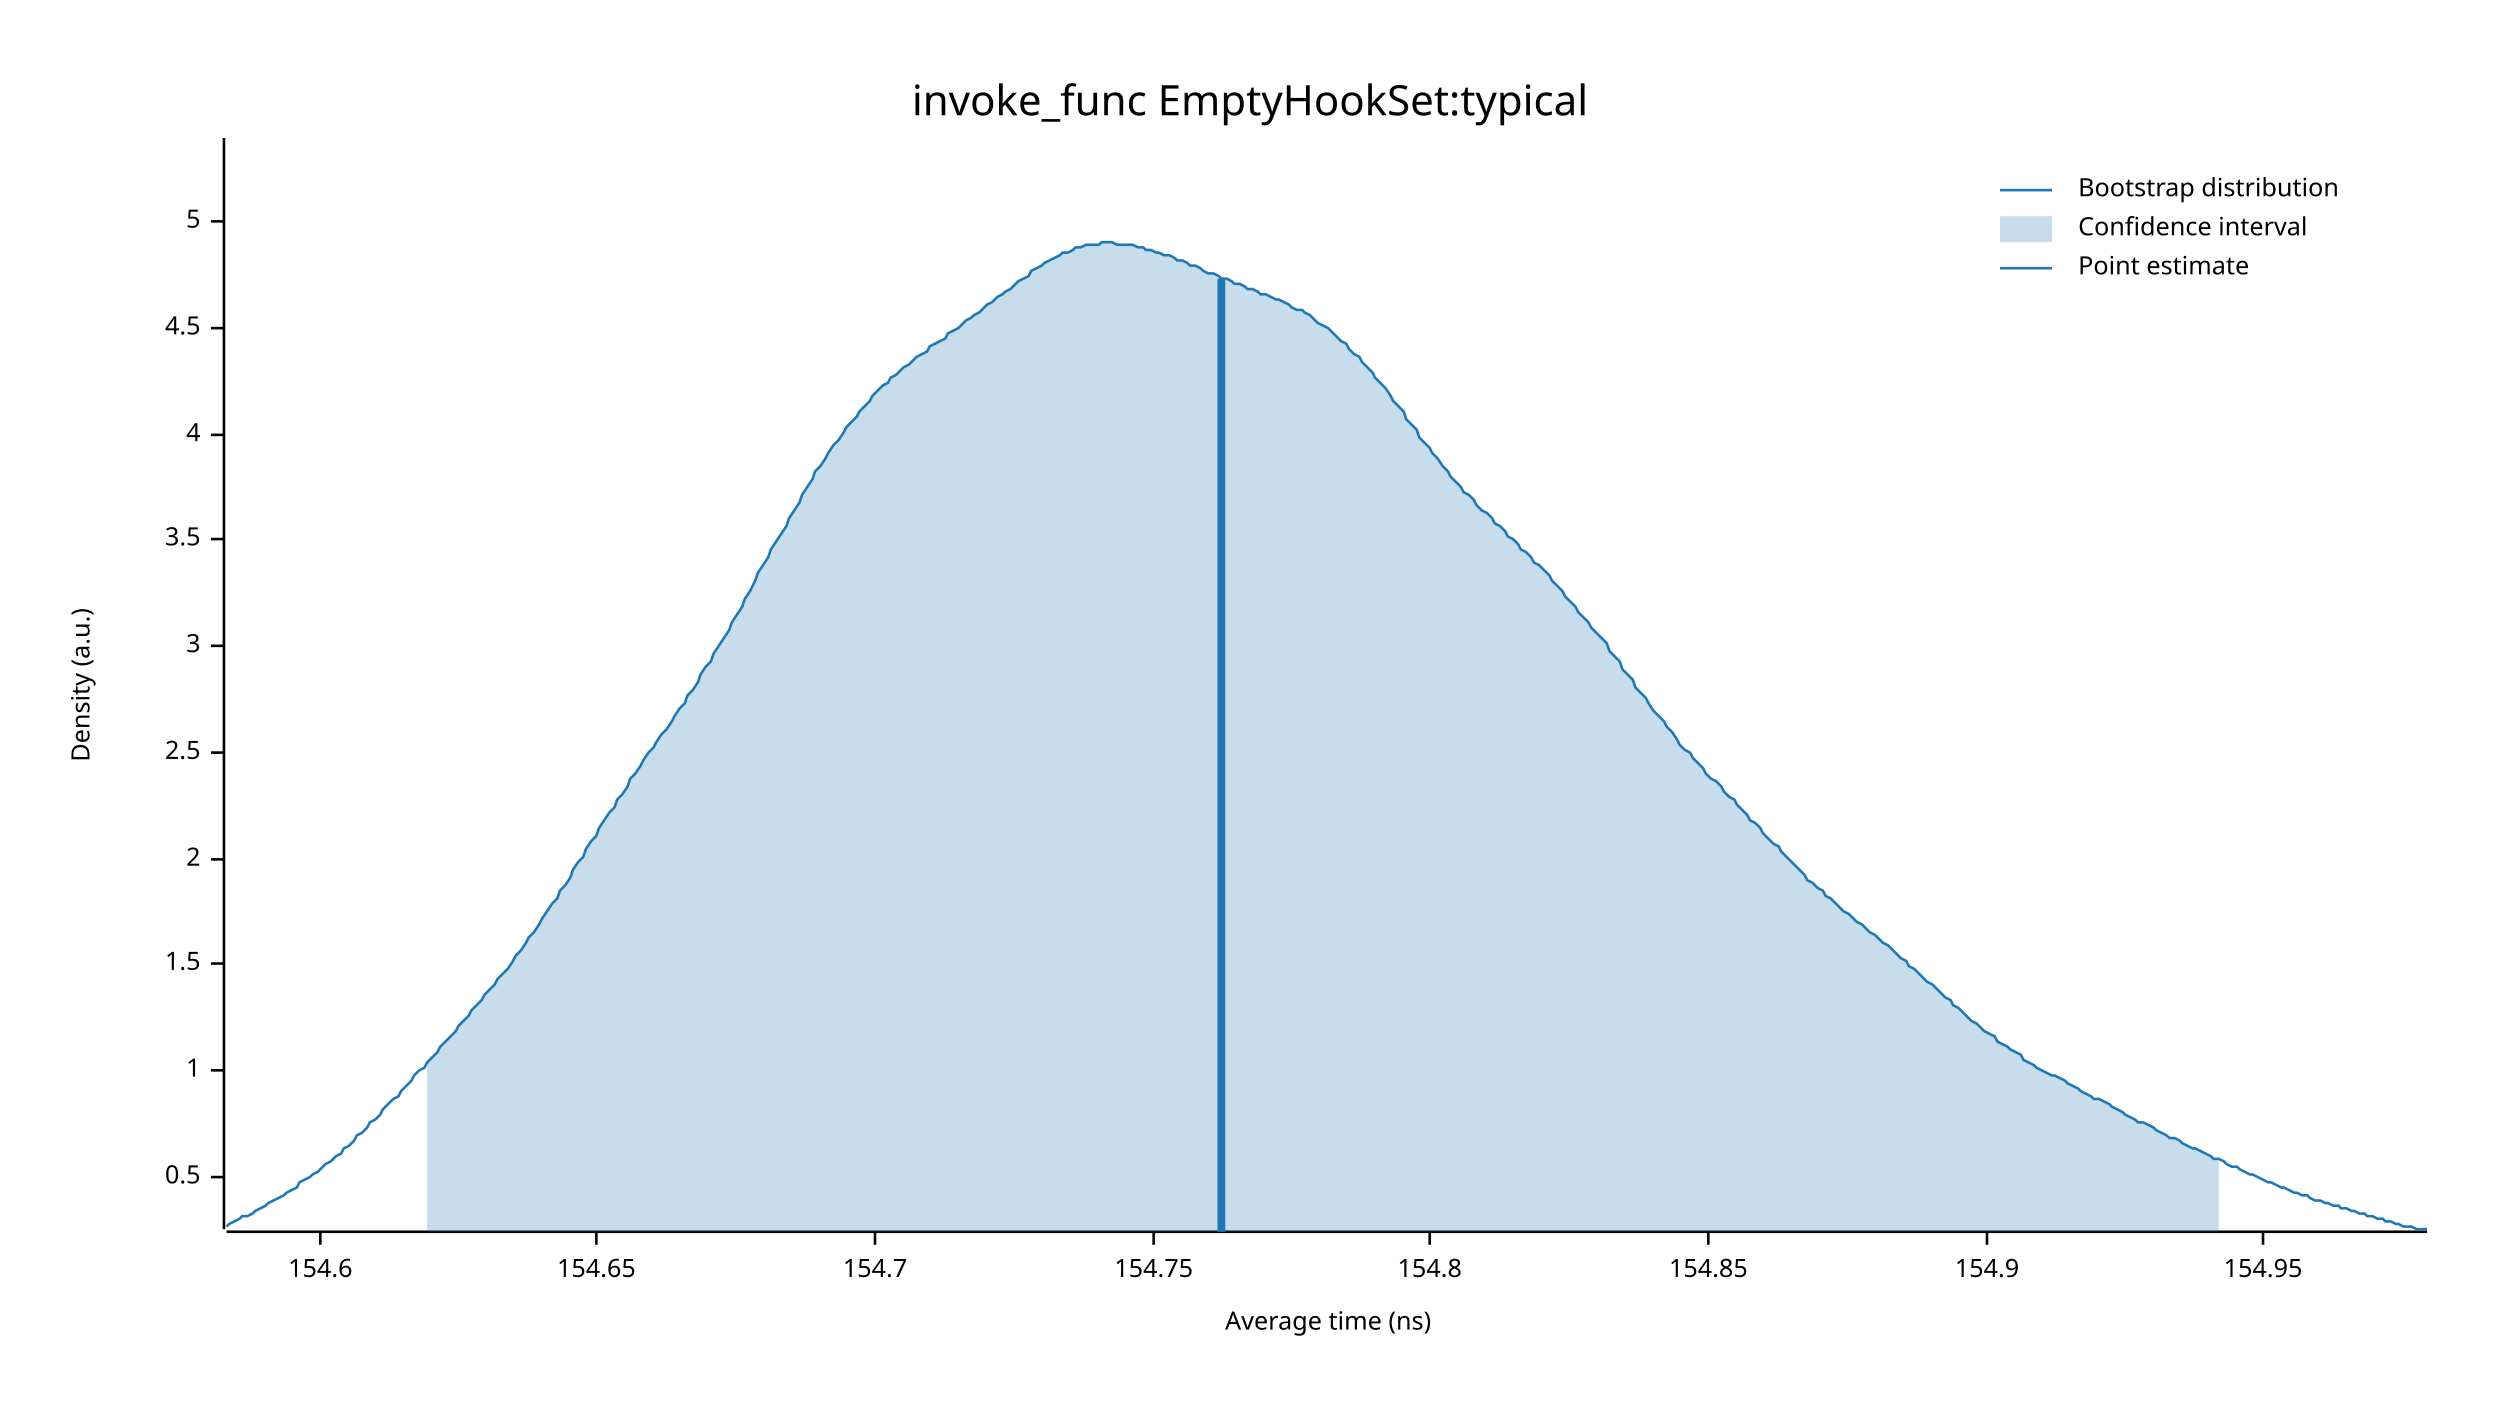
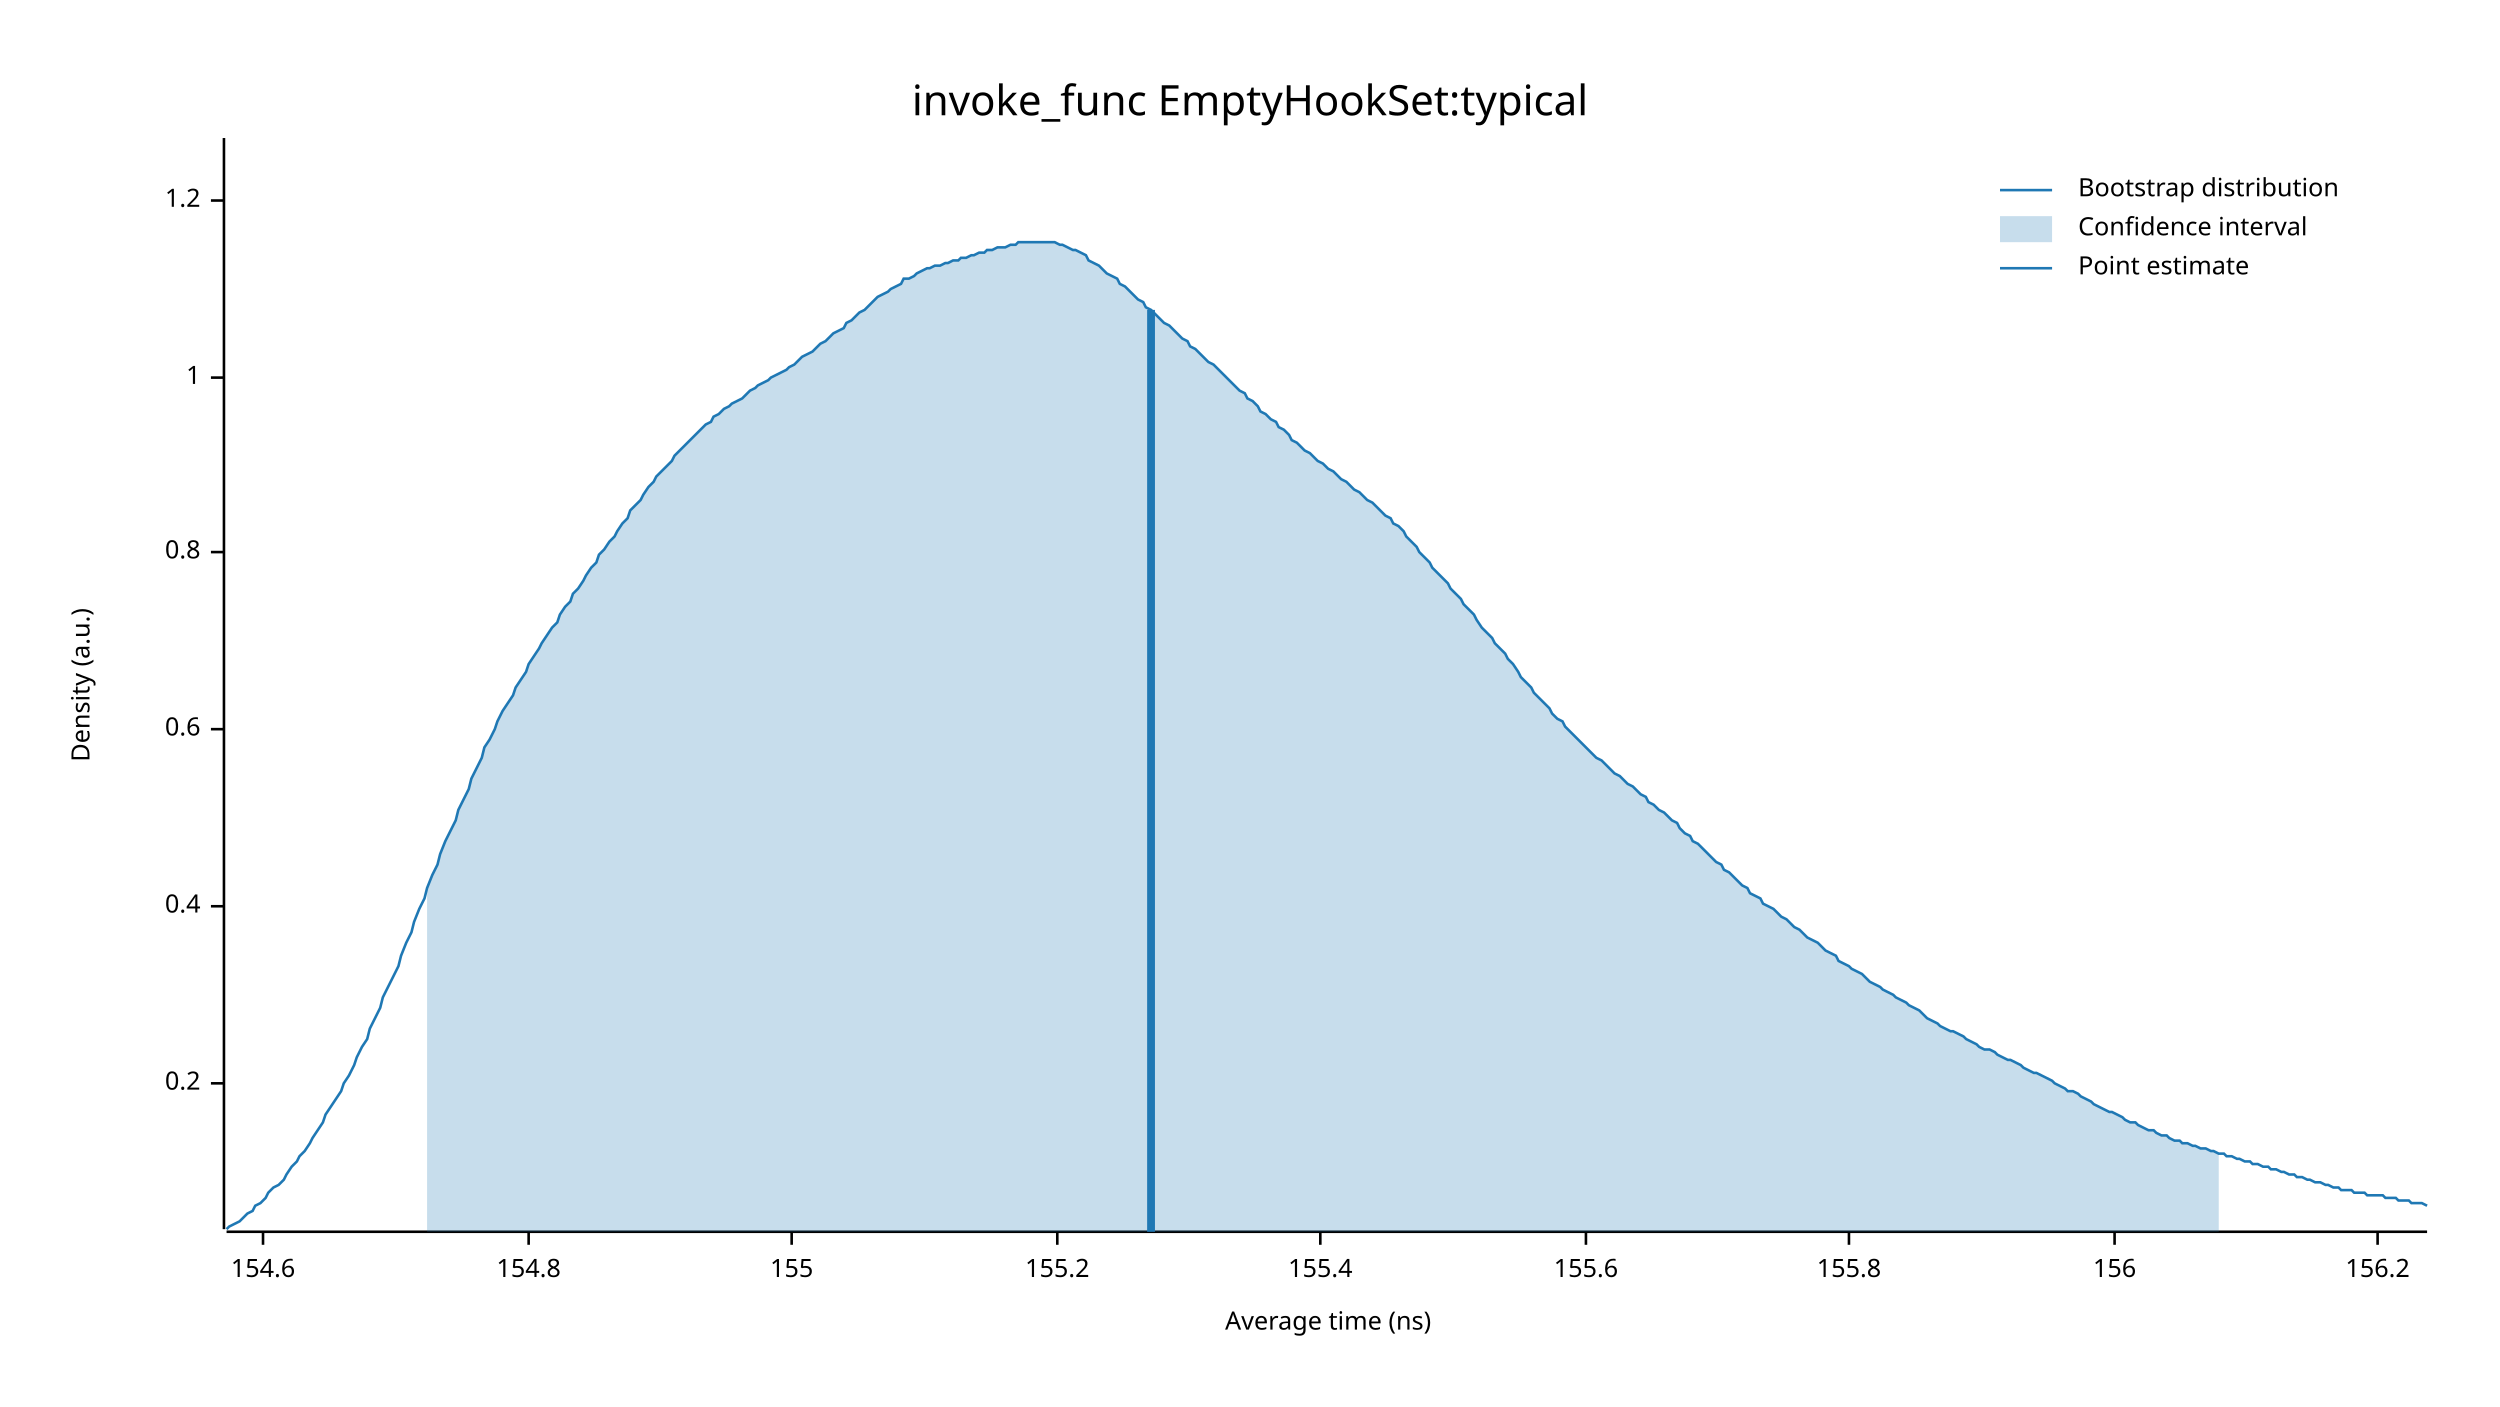
<svg xmlns="http://www.w3.org/2000/svg" width="960" height="540" viewBox="0 0 960 540">
  <text x="480" y="32" dy="0.76em" text-anchor="middle" font-family="sans-serif" font-size="16.129" opacity="1" fill="#000000">
invoke_func EmptyHookSet:typical
</text>
  <text x="27" y="263" dy="0.76em" text-anchor="middle" font-family="sans-serif" font-size="9.677" opacity="1" fill="#000000" transform="rotate(270, 27, 263)">
Density (a.u.)
</text>
  <text x="510" y="513" dy="-0.5ex" text-anchor="middle" font-family="sans-serif" font-size="9.677" opacity="1" fill="#000000">
Average time (ns)
</text>
  <polyline fill="none" opacity="1" stroke="#000000" stroke-width="1" points="86,53 86,472 " />
-   <text x="77" y="452" dy="0.5ex" text-anchor="end" font-family="sans-serif" font-size="9.677" opacity="1" fill="#000000">
- 0.5
+   <text x="77" y="416" dy="0.5ex" text-anchor="end" font-family="sans-serif" font-size="9.677" opacity="1" fill="#000000">
+ 0.2
</text>
-   <polyline fill="none" opacity="1" stroke="#000000" stroke-width="1" points="81,452 86,452 " />
-   <text x="77" y="411" dy="0.5ex" text-anchor="end" font-family="sans-serif" font-size="9.677" opacity="1" fill="#000000">
+   <polyline fill="none" opacity="1" stroke="#000000" stroke-width="1" points="81,416 86,416 " />
+   <text x="77" y="348" dy="0.5ex" text-anchor="end" font-family="sans-serif" font-size="9.677" opacity="1" fill="#000000">
+ 0.4
+ </text>
+   <polyline fill="none" opacity="1" stroke="#000000" stroke-width="1" points="81,348 86,348 " />
+   <text x="77" y="280" dy="0.5ex" text-anchor="end" font-family="sans-serif" font-size="9.677" opacity="1" fill="#000000">
+ 0.6
+ </text>
+   <polyline fill="none" opacity="1" stroke="#000000" stroke-width="1" points="81,280 86,280 " />
+   <text x="77" y="212" dy="0.5ex" text-anchor="end" font-family="sans-serif" font-size="9.677" opacity="1" fill="#000000">
+ 0.8
+ </text>
+   <polyline fill="none" opacity="1" stroke="#000000" stroke-width="1" points="81,212 86,212 " />
+   <text x="77" y="145" dy="0.5ex" text-anchor="end" font-family="sans-serif" font-size="9.677" opacity="1" fill="#000000">
1
</text>
-   <polyline fill="none" opacity="1" stroke="#000000" stroke-width="1" points="81,411 86,411 " />
-   <text x="77" y="370" dy="0.5ex" text-anchor="end" font-family="sans-serif" font-size="9.677" opacity="1" fill="#000000">
- 1.5
+   <polyline fill="none" opacity="1" stroke="#000000" stroke-width="1" points="81,145 86,145 " />
+   <text x="77" y="77" dy="0.5ex" text-anchor="end" font-family="sans-serif" font-size="9.677" opacity="1" fill="#000000">
+ 1.2
</text>
-   <polyline fill="none" opacity="1" stroke="#000000" stroke-width="1" points="81,370 86,370 " />
-   <text x="77" y="330" dy="0.5ex" text-anchor="end" font-family="sans-serif" font-size="9.677" opacity="1" fill="#000000">
- 2
- </text>
-   <polyline fill="none" opacity="1" stroke="#000000" stroke-width="1" points="81,330 86,330 " />
-   <text x="77" y="289" dy="0.5ex" text-anchor="end" font-family="sans-serif" font-size="9.677" opacity="1" fill="#000000">
- 2.5
- </text>
-   <polyline fill="none" opacity="1" stroke="#000000" stroke-width="1" points="81,289 86,289 " />
-   <text x="77" y="248" dy="0.5ex" text-anchor="end" font-family="sans-serif" font-size="9.677" opacity="1" fill="#000000">
- 3
- </text>
-   <polyline fill="none" opacity="1" stroke="#000000" stroke-width="1" points="81,248 86,248 " />
-   <text x="77" y="207" dy="0.5ex" text-anchor="end" font-family="sans-serif" font-size="9.677" opacity="1" fill="#000000">
- 3.5
- </text>
-   <polyline fill="none" opacity="1" stroke="#000000" stroke-width="1" points="81,207 86,207 " />
-   <text x="77" y="167" dy="0.5ex" text-anchor="end" font-family="sans-serif" font-size="9.677" opacity="1" fill="#000000">
- 4
- </text>
-   <polyline fill="none" opacity="1" stroke="#000000" stroke-width="1" points="81,167 86,167 " />
-   <text x="77" y="126" dy="0.5ex" text-anchor="end" font-family="sans-serif" font-size="9.677" opacity="1" fill="#000000">
- 4.5
- </text>
-   <polyline fill="none" opacity="1" stroke="#000000" stroke-width="1" points="81,126 86,126 " />
-   <text x="77" y="85" dy="0.5ex" text-anchor="end" font-family="sans-serif" font-size="9.677" opacity="1" fill="#000000">
- 5
- </text>
-   <polyline fill="none" opacity="1" stroke="#000000" stroke-width="1" points="81,85 86,85 " />
+   <polyline fill="none" opacity="1" stroke="#000000" stroke-width="1" points="81,77 86,77 " />
  <polyline fill="none" opacity="1" stroke="#000000" stroke-width="1" points="87,473 932,473 " />
-   <text x="123" y="483" dy="0.76em" text-anchor="middle" font-family="sans-serif" font-size="9.677" opacity="1" fill="#000000">
+   <text x="101" y="483" dy="0.76em" text-anchor="middle" font-family="sans-serif" font-size="9.677" opacity="1" fill="#000000">
154.6
</text>
-   <polyline fill="none" opacity="1" stroke="#000000" stroke-width="1" points="123,473 123,478 " />
-   <text x="229" y="483" dy="0.76em" text-anchor="middle" font-family="sans-serif" font-size="9.677" opacity="1" fill="#000000">
- 154.65
- </text>
-   <polyline fill="none" opacity="1" stroke="#000000" stroke-width="1" points="229,473 229,478 " />
-   <text x="336" y="483" dy="0.76em" text-anchor="middle" font-family="sans-serif" font-size="9.677" opacity="1" fill="#000000">
- 154.7
- </text>
-   <polyline fill="none" opacity="1" stroke="#000000" stroke-width="1" points="336,473 336,478 " />
-   <text x="443" y="483" dy="0.76em" text-anchor="middle" font-family="sans-serif" font-size="9.677" opacity="1" fill="#000000">
- 154.75
- </text>
-   <polyline fill="none" opacity="1" stroke="#000000" stroke-width="1" points="443,473 443,478 " />
-   <text x="549" y="483" dy="0.76em" text-anchor="middle" font-family="sans-serif" font-size="9.677" opacity="1" fill="#000000">
+   <polyline fill="none" opacity="1" stroke="#000000" stroke-width="1" points="101,473 101,478 " />
+   <text x="203" y="483" dy="0.76em" text-anchor="middle" font-family="sans-serif" font-size="9.677" opacity="1" fill="#000000">
154.8
</text>
-   <polyline fill="none" opacity="1" stroke="#000000" stroke-width="1" points="549,473 549,478 " />
-   <text x="656" y="483" dy="0.76em" text-anchor="middle" font-family="sans-serif" font-size="9.677" opacity="1" fill="#000000">
- 154.85
+   <polyline fill="none" opacity="1" stroke="#000000" stroke-width="1" points="203,473 203,478 " />
+   <text x="304" y="483" dy="0.76em" text-anchor="middle" font-family="sans-serif" font-size="9.677" opacity="1" fill="#000000">
+ 155
</text>
-   <polyline fill="none" opacity="1" stroke="#000000" stroke-width="1" points="656,473 656,478 " />
-   <text x="763" y="483" dy="0.76em" text-anchor="middle" font-family="sans-serif" font-size="9.677" opacity="1" fill="#000000">
- 154.9
+   <polyline fill="none" opacity="1" stroke="#000000" stroke-width="1" points="304,473 304,478 " />
+   <text x="406" y="483" dy="0.76em" text-anchor="middle" font-family="sans-serif" font-size="9.677" opacity="1" fill="#000000">
+ 155.2
</text>
-   <polyline fill="none" opacity="1" stroke="#000000" stroke-width="1" points="763,473 763,478 " />
-   <text x="869" y="483" dy="0.76em" text-anchor="middle" font-family="sans-serif" font-size="9.677" opacity="1" fill="#000000">
- 154.95
+   <polyline fill="none" opacity="1" stroke="#000000" stroke-width="1" points="406,473 406,478 " />
+   <text x="507" y="483" dy="0.76em" text-anchor="middle" font-family="sans-serif" font-size="9.677" opacity="1" fill="#000000">
+ 155.4
</text>
-   <polyline fill="none" opacity="1" stroke="#000000" stroke-width="1" points="869,473 869,478 " />
-   <polyline fill="none" opacity="1" stroke="#1F78B4" stroke-width="1" points="87,471 88,470 90,469 92,468 93,467 95,467 97,466 98,465 100,464 102,463 103,462 105,461 107,460 109,459 110,458 112,457 114,456 115,454 117,453 119,452 120,451 122,450 124,448 125,447 127,446 129,444 131,443 132,441 134,440 136,438 137,436 139,435 141,433 142,431 144,430 146,428 147,426 149,424 151,422 153,421 154,419 156,417 158,415 159,413 161,411 163,410 164,408 166,406 168,404 169,402 171,400 173,398 175,396 176,394 178,392 180,390 181,388 183,386 185,384 186,382 188,380 190,378 191,376 193,374 195,372 197,369 198,367 200,365 202,362 203,360 205,358 207,355 208,353 210,350 212,347 214,345 215,342 217,340 219,337 220,334 222,331 224,329 225,326 227,323 229,321 230,318 232,315 234,312 236,310 237,307 239,305 241,302 242,299 244,297 246,294 247,292 249,289 251,287 252,285 254,282 256,280 258,277 259,275 261,272 263,270 264,267 266,265 268,262 269,259 271,256 273,254 274,251 276,248 278,245 280,242 281,239 283,236 285,233 286,230 288,227 290,223 291,220 293,217 295,214 296,211 298,208 300,205 302,202 303,199 305,196 307,193 308,190 310,187 312,184 313,181 315,179 317,176 318,174 320,171 322,169 324,166 325,164 327,162 329,160 330,158 332,156 334,154 335,152 337,150 339,148 341,147 342,145 344,144 346,142 347,141 349,140 351,138 352,137 354,136 356,135 357,133 359,132 361,131 363,130 364,128 366,127 368,126 369,125 371,123 373,122 374,121 376,120 378,118 379,117 381,116 383,114 385,113 386,112 388,111 390,109 391,108 393,107 395,106 396,104 398,103 400,102 401,101 403,100 405,99 407,98 408,97 410,97 412,96 413,95 415,95 417,94 418,94 420,94 422,94 423,93 425,93 427,93 429,94 430,94 432,94 434,94 435,94 437,95 439,95 440,96 442,96 444,97 445,97 447,98 449,98 451,99 452,100 454,100 456,101 457,102 459,102 461,103 462,104 464,105 466,105 468,106 469,107 471,107 473,108 474,109 476,109 478,110 479,111 481,111 483,112 484,113 486,113 488,114 490,115 491,115 493,116 495,117 496,118 498,119 500,119 501,120 503,121 505,123 506,124 508,125 510,126 512,128 513,129 515,131 517,132 518,134 520,136 522,137 523,139 525,141 527,143 528,145 530,147 532,149 534,152 535,154 537,156 539,158 540,161 542,163 544,165 545,168 547,170 549,172 550,174 552,176 554,179 556,181 557,183 559,185 561,187 562,189 564,190 566,192 567,194 569,196 571,197 573,199 574,201 576,202 578,204 579,206 581,207 583,209 584,211 586,212 588,214 589,216 591,217 593,219 595,221 596,223 598,225 600,227 601,229 603,231 605,233 606,235 608,237 610,239 611,241 613,243 615,245 617,247 618,250 620,252 622,254 623,257 625,259 627,261 628,264 630,266 632,268 633,270 635,273 637,275 639,277 640,279 642,281 644,284 645,286 647,288 649,289 650,291 652,293 654,295 655,297 657,299 659,300 661,302 662,304 664,306 666,307 667,309 669,311 671,313 672,315 674,316 676,318 677,320 679,322 681,324 683,325 684,327 686,329 688,331 689,332 691,334 693,336 694,338 696,339 698,341 700,342 701,344 703,345 705,347 706,348 708,350 710,351 711,352 713,354 715,355 716,356 718,358 720,359 722,361 723,362 725,363 727,365 728,366 730,368 732,369 733,371 735,372 737,374 738,375 740,377 742,378 744,380 745,381 747,383 749,384 750,386 752,387 754,389 755,390 757,392 759,393 760,394 762,396 764,397 766,398 767,400 769,401 771,402 772,403 774,404 776,405 777,407 779,408 781,409 782,410 784,411 786,412 788,413 789,413 791,414 793,415 794,416 796,417 798,418 799,419 801,420 803,421 804,422 806,422 808,423 810,424 811,425 813,426 815,427 816,428 818,429 820,430 821,431 823,431 825,432 827,433 828,434 830,435 832,436 833,437 835,437 837,438 838,439 840,440 842,441 843,441 845,442 847,443 849,444 850,445 852,445 854,446 855,447 857,448 859,448 860,449 862,450 864,451 865,451 867,452 869,453 871,454 872,454 874,455 876,456 877,456 879,457 881,458 882,458 884,459 886,459 887,460 889,461 891,461 893,462 894,462 896,463 898,463 899,464 901,464 903,465 904,465 906,466 908,466 909,467 911,467 913,468 915,468 916,469 918,469 920,470 921,470 923,471 925,471 926,471 928,472 930,472 932,472 " />
-   <polygon opacity="0.25" fill="#1F78B4" points="164,408 166,406 168,404 169,402 171,400 173,398 175,396 176,394 178,392 180,390 181,388 183,386 185,384 186,382 188,380 190,378 191,376 193,374 195,372 197,369 198,367 200,365 202,362 203,360 205,358 207,355 208,353 210,350 212,347 214,345 215,342 217,340 219,337 220,334 222,331 224,329 225,326 227,323 229,321 230,318 232,315 234,312 236,310 237,307 239,305 241,302 242,299 244,297 246,294 247,292 249,289 251,287 252,285 254,282 256,280 258,277 259,275 261,272 263,270 264,267 266,265 268,262 269,259 271,256 273,254 274,251 276,248 278,245 280,242 281,239 283,236 285,233 286,230 288,227 290,223 291,220 293,217 295,214 296,211 298,208 300,205 302,202 303,199 305,196 307,193 308,190 310,187 312,184 313,181 315,179 317,176 318,174 320,171 322,169 324,166 325,164 327,162 329,160 330,158 332,156 334,154 335,152 337,150 339,148 341,147 342,145 344,144 346,142 347,141 349,140 351,138 352,137 354,136 356,135 357,133 359,132 361,131 363,130 364,128 366,127 368,126 369,125 371,123 373,122 374,121 376,120 378,118 379,117 381,116 383,114 385,113 386,112 388,111 390,109 391,108 393,107 395,106 396,104 398,103 400,102 401,101 403,100 405,99 407,98 408,97 410,97 412,96 413,95 415,95 417,94 418,94 420,94 422,94 423,93 425,93 427,93 429,94 430,94 432,94 434,94 435,94 437,95 439,95 440,96 442,96 444,97 445,97 447,98 449,98 451,99 452,100 454,100 456,101 457,102 459,102 461,103 462,104 464,105 466,105 468,106 469,107 471,107 473,108 474,109 476,109 478,110 479,111 481,111 483,112 484,113 486,113 488,114 490,115 491,115 493,116 495,117 496,118 498,119 500,119 501,120 503,121 505,123 506,124 508,125 510,126 512,128 513,129 515,131 517,132 518,134 520,136 522,137 523,139 525,141 527,143 528,145 530,147 532,149 534,152 535,154 537,156 539,158 540,161 542,163 544,165 545,168 547,170 549,172 550,174 552,176 554,179 556,181 557,183 559,185 561,187 562,189 564,190 566,192 567,194 569,196 571,197 573,199 574,201 576,202 578,204 579,206 581,207 583,209 584,211 586,212 588,214 589,216 591,217 593,219 595,221 596,223 598,225 600,227 601,229 603,231 605,233 606,235 608,237 610,239 611,241 613,243 615,245 617,247 618,250 620,252 622,254 623,257 625,259 627,261 628,264 630,266 632,268 633,270 635,273 637,275 639,277 640,279 642,281 644,284 645,286 647,288 649,289 650,291 652,293 654,295 655,297 657,299 659,300 661,302 662,304 664,306 666,307 667,309 669,311 671,313 672,315 674,316 676,318 677,320 679,322 681,324 683,325 684,327 686,329 688,331 689,332 691,334 693,336 694,338 696,339 698,341 700,342 701,344 703,345 705,347 706,348 708,350 710,351 711,352 713,354 715,355 716,356 718,358 720,359 722,361 723,362 725,363 727,365 728,366 730,368 732,369 733,371 735,372 737,374 738,375 740,377 742,378 744,380 745,381 747,383 749,384 750,386 752,387 754,389 755,390 757,392 759,393 760,394 762,396 764,397 766,398 767,400 769,401 771,402 772,403 774,404 776,405 777,407 779,408 781,409 782,410 784,411 786,412 788,413 789,413 791,414 793,415 794,416 796,417 798,418 799,419 801,420 803,421 804,422 806,422 808,423 810,424 811,425 813,426 815,427 816,428 818,429 820,430 821,431 823,431 825,432 827,433 828,434 830,435 832,436 833,437 835,437 837,438 838,439 840,440 842,441 843,441 845,442 847,443 849,444 850,445 852,445 852,473 164,473 " />
-   <polyline fill="none" opacity="1" stroke="#1F78B4" stroke-width="3" points="469,473 469,107 " />
+   <polyline fill="none" opacity="1" stroke="#000000" stroke-width="1" points="507,473 507,478 " />
+   <text x="609" y="483" dy="0.76em" text-anchor="middle" font-family="sans-serif" font-size="9.677" opacity="1" fill="#000000">
+ 155.6
+ </text>
+   <polyline fill="none" opacity="1" stroke="#000000" stroke-width="1" points="609,473 609,478 " />
+   <text x="710" y="483" dy="0.76em" text-anchor="middle" font-family="sans-serif" font-size="9.677" opacity="1" fill="#000000">
+ 155.8
+ </text>
+   <polyline fill="none" opacity="1" stroke="#000000" stroke-width="1" points="710,473 710,478 " />
+   <text x="812" y="483" dy="0.76em" text-anchor="middle" font-family="sans-serif" font-size="9.677" opacity="1" fill="#000000">
+ 156
+ </text>
+   <polyline fill="none" opacity="1" stroke="#000000" stroke-width="1" points="812,473 812,478 " />
+   <text x="913" y="483" dy="0.76em" text-anchor="middle" font-family="sans-serif" font-size="9.677" opacity="1" fill="#000000">
+ 156.2
+ </text>
+   <polyline fill="none" opacity="1" stroke="#000000" stroke-width="1" points="913,473 913,478 " />
+   <polyline fill="none" opacity="1" stroke="#1F78B4" stroke-width="1" points="87,472 88,471 90,470 92,469 93,468 95,466 97,465 98,463 100,462 102,460 103,458 105,456 107,455 109,453 110,451 112,448 114,446 115,444 117,442 119,439 120,437 122,434 124,431 125,428 127,425 129,422 131,419 132,416 134,413 136,409 137,406 139,402 141,399 142,395 144,391 146,387 147,383 149,379 151,375 153,371 154,367 156,362 158,358 159,354 161,349 163,345 164,341 166,336 168,332 169,328 171,323 173,319 175,315 176,311 178,307 180,303 181,299 183,295 185,291 186,287 188,284 190,280 191,277 193,273 195,270 197,267 198,264 200,261 202,258 203,255 205,252 207,249 208,247 210,244 212,241 214,239 215,236 217,233 219,231 220,228 222,226 224,223 225,221 227,218 229,216 230,213 232,211 234,208 236,206 237,204 239,201 241,199 242,196 244,194 246,192 247,190 249,187 251,185 252,183 254,181 256,179 258,177 259,175 261,173 263,171 264,170 266,168 268,166 269,165 271,163 273,162 274,160 276,159 278,157 280,156 281,155 283,154 285,153 286,152 288,150 290,149 291,148 293,147 295,146 296,145 298,144 300,143 302,142 303,141 305,140 307,138 308,137 310,136 312,135 313,134 315,132 317,131 318,130 320,128 322,127 324,126 325,124 327,123 329,121 330,120 332,119 334,117 335,116 337,114 339,113 341,112 342,111 344,110 346,109 347,107 349,107 351,106 352,105 354,104 356,103 357,103 359,102 361,102 363,101 364,101 366,100 368,100 369,99 371,99 373,98 374,98 376,97 378,97 379,96 381,96 383,95 385,95 386,95 388,94 390,94 391,93 393,93 395,93 396,93 398,93 400,93 401,93 403,93 405,93 407,94 408,94 410,95 412,96 413,96 415,97 417,98 418,100 420,101 422,102 423,103 425,105 427,106 429,107 430,109 432,110 434,112 435,113 437,115 439,116 440,118 442,119 444,121 445,122 447,124 449,125 451,127 452,128 454,130 456,131 457,133 459,134 461,136 462,137 464,139 466,140 468,142 469,143 471,145 473,147 474,148 476,150 478,151 479,153 481,154 483,156 484,158 486,159 488,161 490,162 491,164 493,165 495,167 496,169 498,170 500,172 501,173 503,174 505,176 506,177 508,178 510,180 512,181 513,182 515,184 517,185 518,186 520,188 522,189 523,190 525,192 527,193 528,194 530,196 532,198 534,199 535,201 537,202 539,204 540,206 542,208 544,210 545,212 547,214 549,216 550,218 552,220 554,222 556,224 557,226 559,228 561,230 562,232 564,234 566,236 567,238 569,241 571,243 573,245 574,247 576,249 578,251 579,253 581,255 583,258 584,260 586,262 588,264 589,266 591,268 593,270 595,272 596,274 598,276 600,277 601,279 603,281 605,283 606,284 608,286 610,288 611,289 613,291 615,292 617,294 618,295 620,297 622,298 623,299 625,301 627,302 628,303 630,305 632,306 633,308 635,309 637,311 639,312 640,313 642,315 644,316 645,318 647,320 649,321 650,323 652,324 654,326 655,327 657,329 659,331 661,332 662,334 664,335 666,337 667,338 669,340 671,341 672,343 674,344 676,345 677,347 679,348 681,349 683,351 684,352 686,353 688,355 689,356 691,357 693,359 694,360 696,361 698,362 700,364 701,365 703,366 705,367 706,369 708,370 710,371 711,372 713,373 715,374 716,375 718,377 720,378 722,379 723,380 725,381 727,382 728,383 730,384 732,385 733,386 735,387 737,388 738,389 740,391 742,392 744,393 745,394 747,395 749,396 750,396 752,397 754,398 755,399 757,400 759,401 760,402 762,403 764,403 766,404 767,405 769,406 771,407 772,407 774,408 776,409 777,410 779,411 781,412 782,412 784,413 786,414 788,415 789,416 791,417 793,418 794,419 796,419 798,420 799,421 801,422 803,423 804,424 806,425 808,426 810,427 811,427 813,428 815,429 816,430 818,431 820,431 821,432 823,433 825,434 827,434 828,435 830,436 832,436 833,437 835,438 837,438 838,439 840,439 842,440 843,440 845,441 847,441 849,442 850,442 852,443 854,443 855,444 857,444 859,445 860,445 862,446 864,446 865,447 867,447 869,448 871,448 872,449 874,449 876,450 877,450 879,451 881,451 882,452 884,452 886,453 887,453 889,454 891,454 893,455 894,455 896,456 898,456 899,457 901,457 903,457 904,458 906,458 908,458 909,459 911,459 913,459 915,459 916,460 918,460 920,460 921,461 923,461 925,461 926,462 928,462 930,462 932,463 " />
+   <polygon opacity="0.25" fill="#1F78B4" points="164,341 166,336 168,332 169,328 171,323 173,319 175,315 176,311 178,307 180,303 181,299 183,295 185,291 186,287 188,284 190,280 191,277 193,273 195,270 197,267 198,264 200,261 202,258 203,255 205,252 207,249 208,247 210,244 212,241 214,239 215,236 217,233 219,231 220,228 222,226 224,223 225,221 227,218 229,216 230,213 232,211 234,208 236,206 237,204 239,201 241,199 242,196 244,194 246,192 247,190 249,187 251,185 252,183 254,181 256,179 258,177 259,175 261,173 263,171 264,170 266,168 268,166 269,165 271,163 273,162 274,160 276,159 278,157 280,156 281,155 283,154 285,153 286,152 288,150 290,149 291,148 293,147 295,146 296,145 298,144 300,143 302,142 303,141 305,140 307,138 308,137 310,136 312,135 313,134 315,132 317,131 318,130 320,128 322,127 324,126 325,124 327,123 329,121 330,120 332,119 334,117 335,116 337,114 339,113 341,112 342,111 344,110 346,109 347,107 349,107 351,106 352,105 354,104 356,103 357,103 359,102 361,102 363,101 364,101 366,100 368,100 369,99 371,99 373,98 374,98 376,97 378,97 379,96 381,96 383,95 385,95 386,95 388,94 390,94 391,93 393,93 395,93 396,93 398,93 400,93 401,93 403,93 405,93 407,94 408,94 410,95 412,96 413,96 415,97 417,98 418,100 420,101 422,102 423,103 425,105 427,106 429,107 430,109 432,110 434,112 435,113 437,115 439,116 440,118 442,119 444,121 445,122 447,124 449,125 451,127 452,128 454,130 456,131 457,133 459,134 461,136 462,137 464,139 466,140 468,142 469,143 471,145 473,147 474,148 476,150 478,151 479,153 481,154 483,156 484,158 486,159 488,161 490,162 491,164 493,165 495,167 496,169 498,170 500,172 501,173 503,174 505,176 506,177 508,178 510,180 512,181 513,182 515,184 517,185 518,186 520,188 522,189 523,190 525,192 527,193 528,194 530,196 532,198 534,199 535,201 537,202 539,204 540,206 542,208 544,210 545,212 547,214 549,216 550,218 552,220 554,222 556,224 557,226 559,228 561,230 562,232 564,234 566,236 567,238 569,241 571,243 573,245 574,247 576,249 578,251 579,253 581,255 583,258 584,260 586,262 588,264 589,266 591,268 593,270 595,272 596,274 598,276 600,277 601,279 603,281 605,283 606,284 608,286 610,288 611,289 613,291 615,292 617,294 618,295 620,297 622,298 623,299 625,301 627,302 628,303 630,305 632,306 633,308 635,309 637,311 639,312 640,313 642,315 644,316 645,318 647,320 649,321 650,323 652,324 654,326 655,327 657,329 659,331 661,332 662,334 664,335 666,337 667,338 669,340 671,341 672,343 674,344 676,345 677,347 679,348 681,349 683,351 684,352 686,353 688,355 689,356 691,357 693,359 694,360 696,361 698,362 700,364 701,365 703,366 705,367 706,369 708,370 710,371 711,372 713,373 715,374 716,375 718,377 720,378 722,379 723,380 725,381 727,382 728,383 730,384 732,385 733,386 735,387 737,388 738,389 740,391 742,392 744,393 745,394 747,395 749,396 750,396 752,397 754,398 755,399 757,400 759,401 760,402 762,403 764,403 766,404 767,405 769,406 771,407 772,407 774,408 776,409 777,410 779,411 781,412 782,412 784,413 786,414 788,415 789,416 791,417 793,418 794,419 796,419 798,420 799,421 801,422 803,423 804,424 806,425 808,426 810,427 811,427 813,428 815,429 816,430 818,431 820,431 821,432 823,433 825,434 827,434 828,435 830,436 832,436 833,437 835,438 837,438 838,439 840,439 842,440 843,440 845,441 847,441 849,442 850,442 852,443 852,473 164,473 " />
+   <polyline fill="none" opacity="1" stroke="#1F78B4" stroke-width="3" points="442,473 442,119 " />
  <text x="798" y="68" dy="0.76em" text-anchor="start" font-family="sans-serif" font-size="9.677" opacity="1" fill="#000000">
Bootstrap distribution
</text>
  <text x="798" y="83" dy="0.76em" text-anchor="start" font-family="sans-serif" font-size="9.677" opacity="1" fill="#000000">
Confidence interval
</text>
  <text x="798" y="98" dy="0.76em" text-anchor="start" font-family="sans-serif" font-size="9.677" opacity="1" fill="#000000">
Point estimate
</text>
  <polyline fill="none" opacity="1" stroke="#1F78B4" stroke-width="1" points="768,73 788,73 " />
  <rect x="768" y="83" width="20" height="10" opacity="0.25" fill="#1F78B4" stroke="none" />
  <polyline fill="none" opacity="1" stroke="#1F78B4" stroke-width="1" points="768,103 788,103 " />
</svg>
